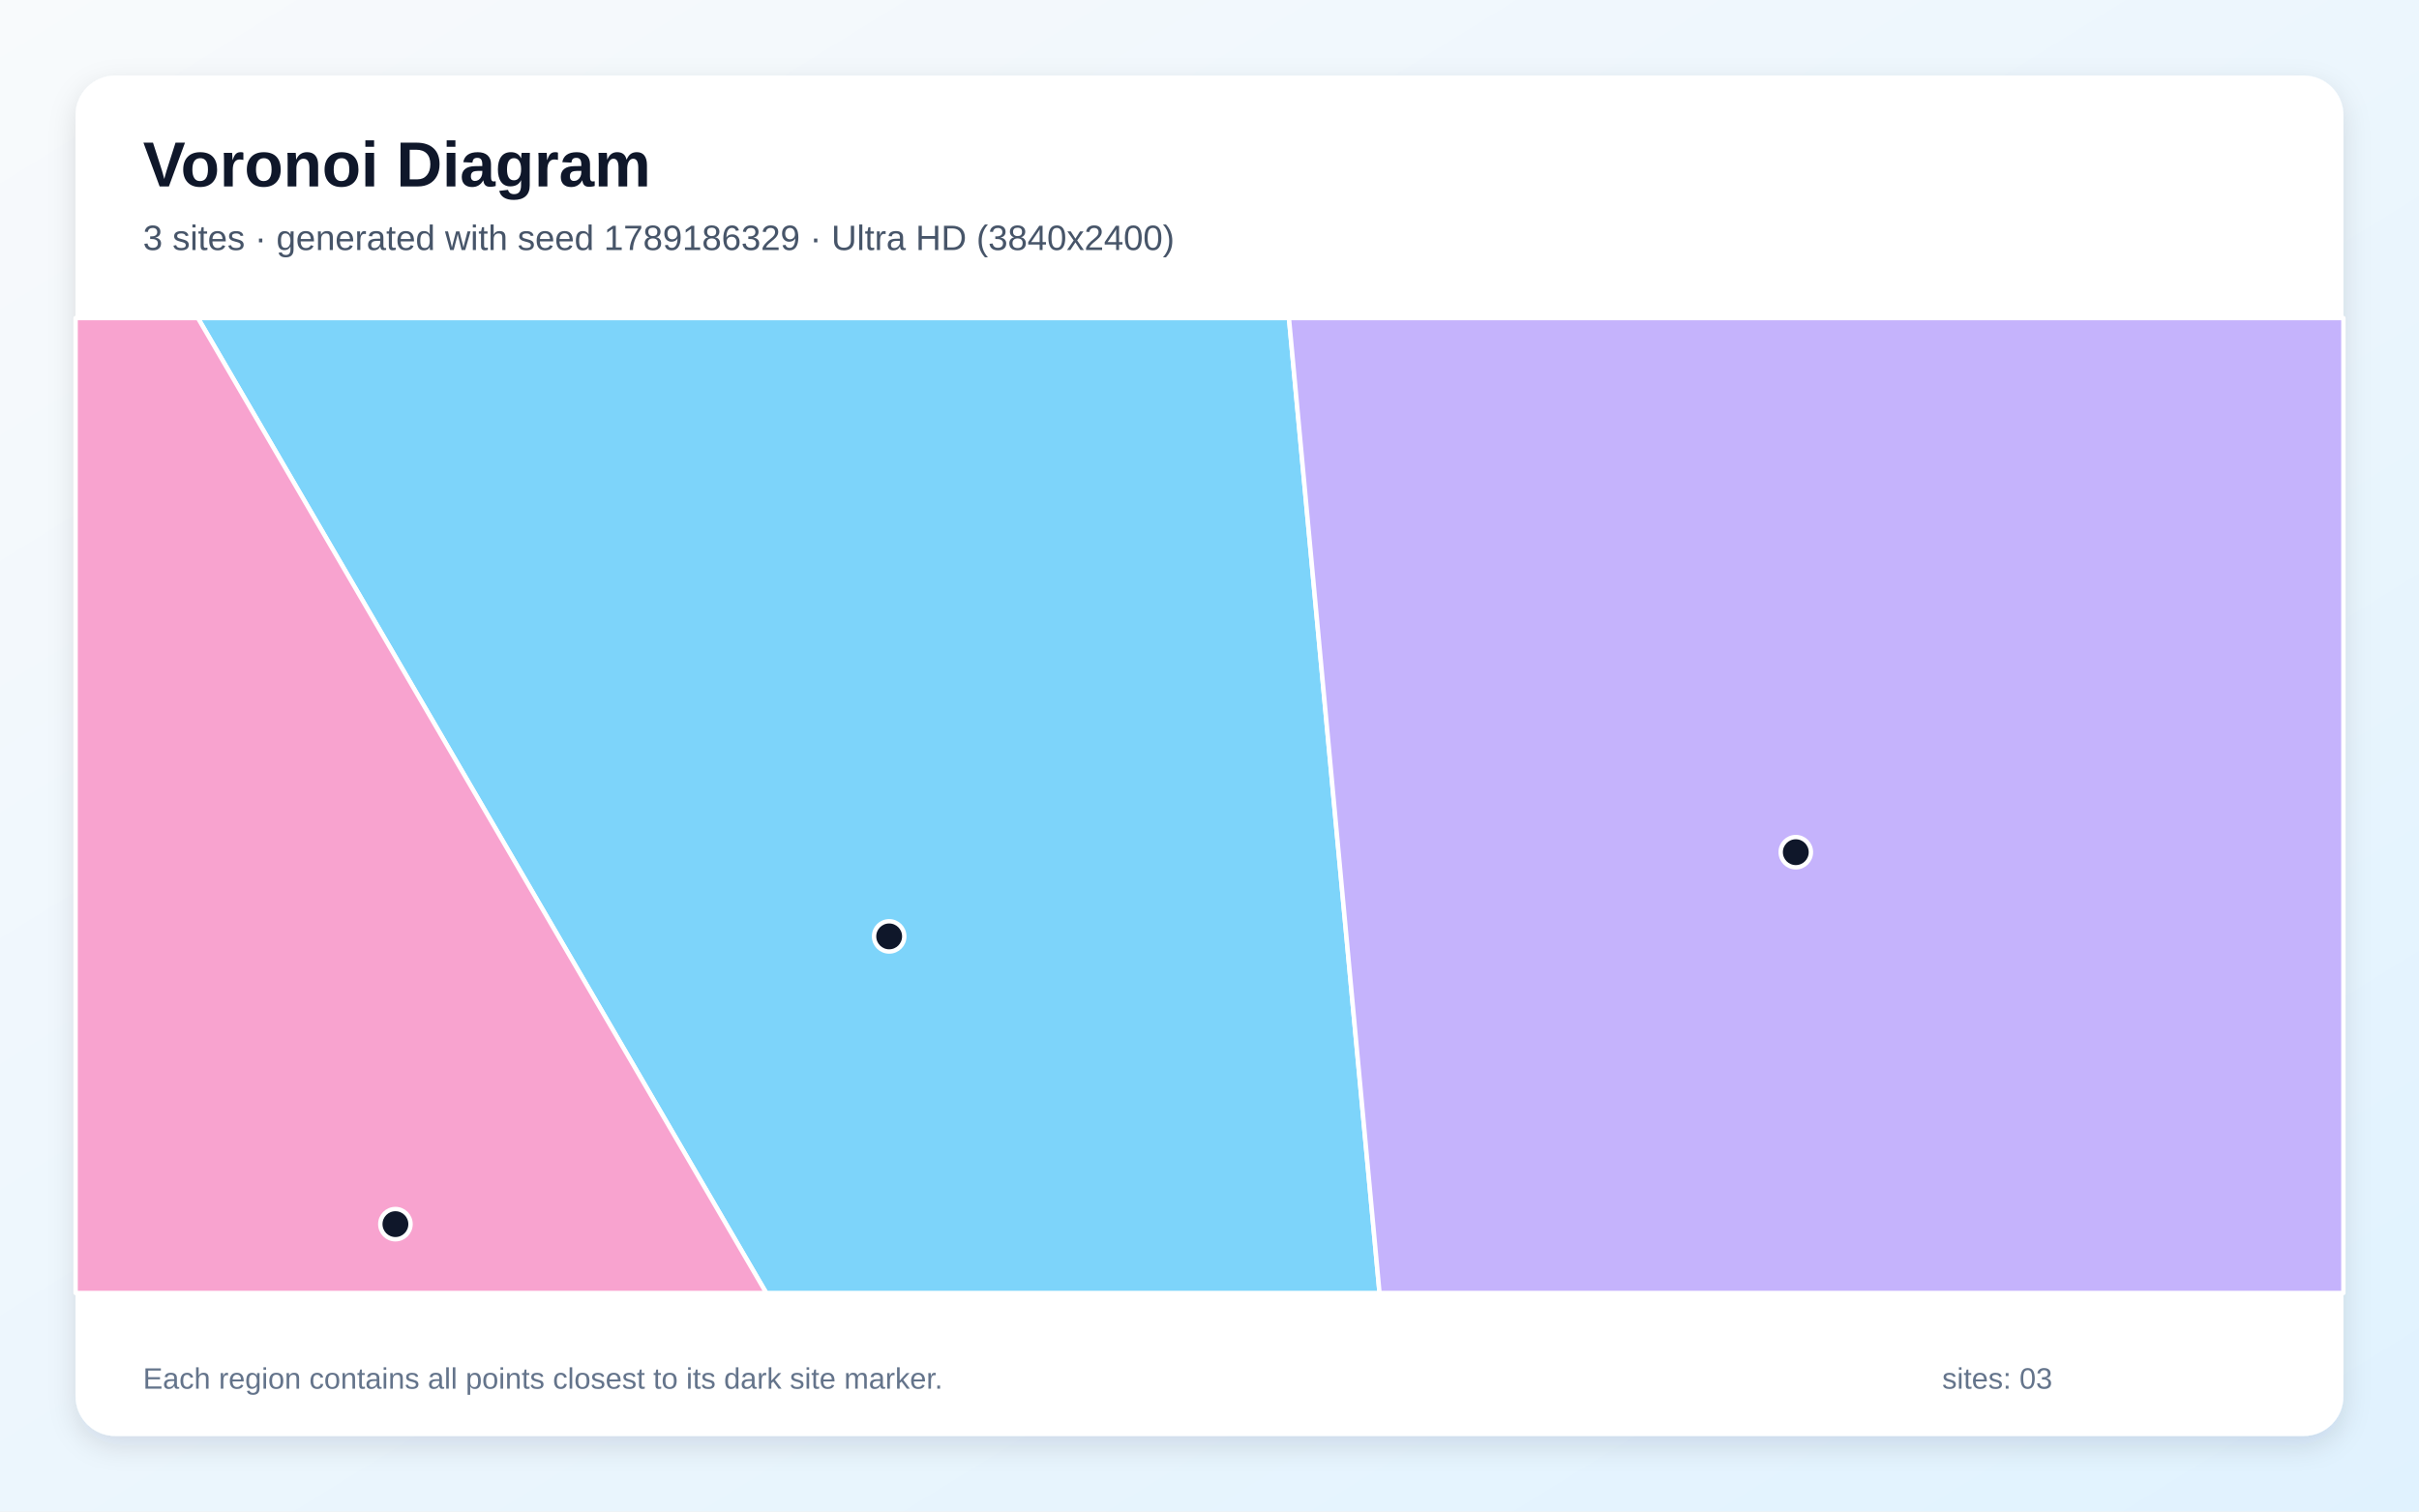
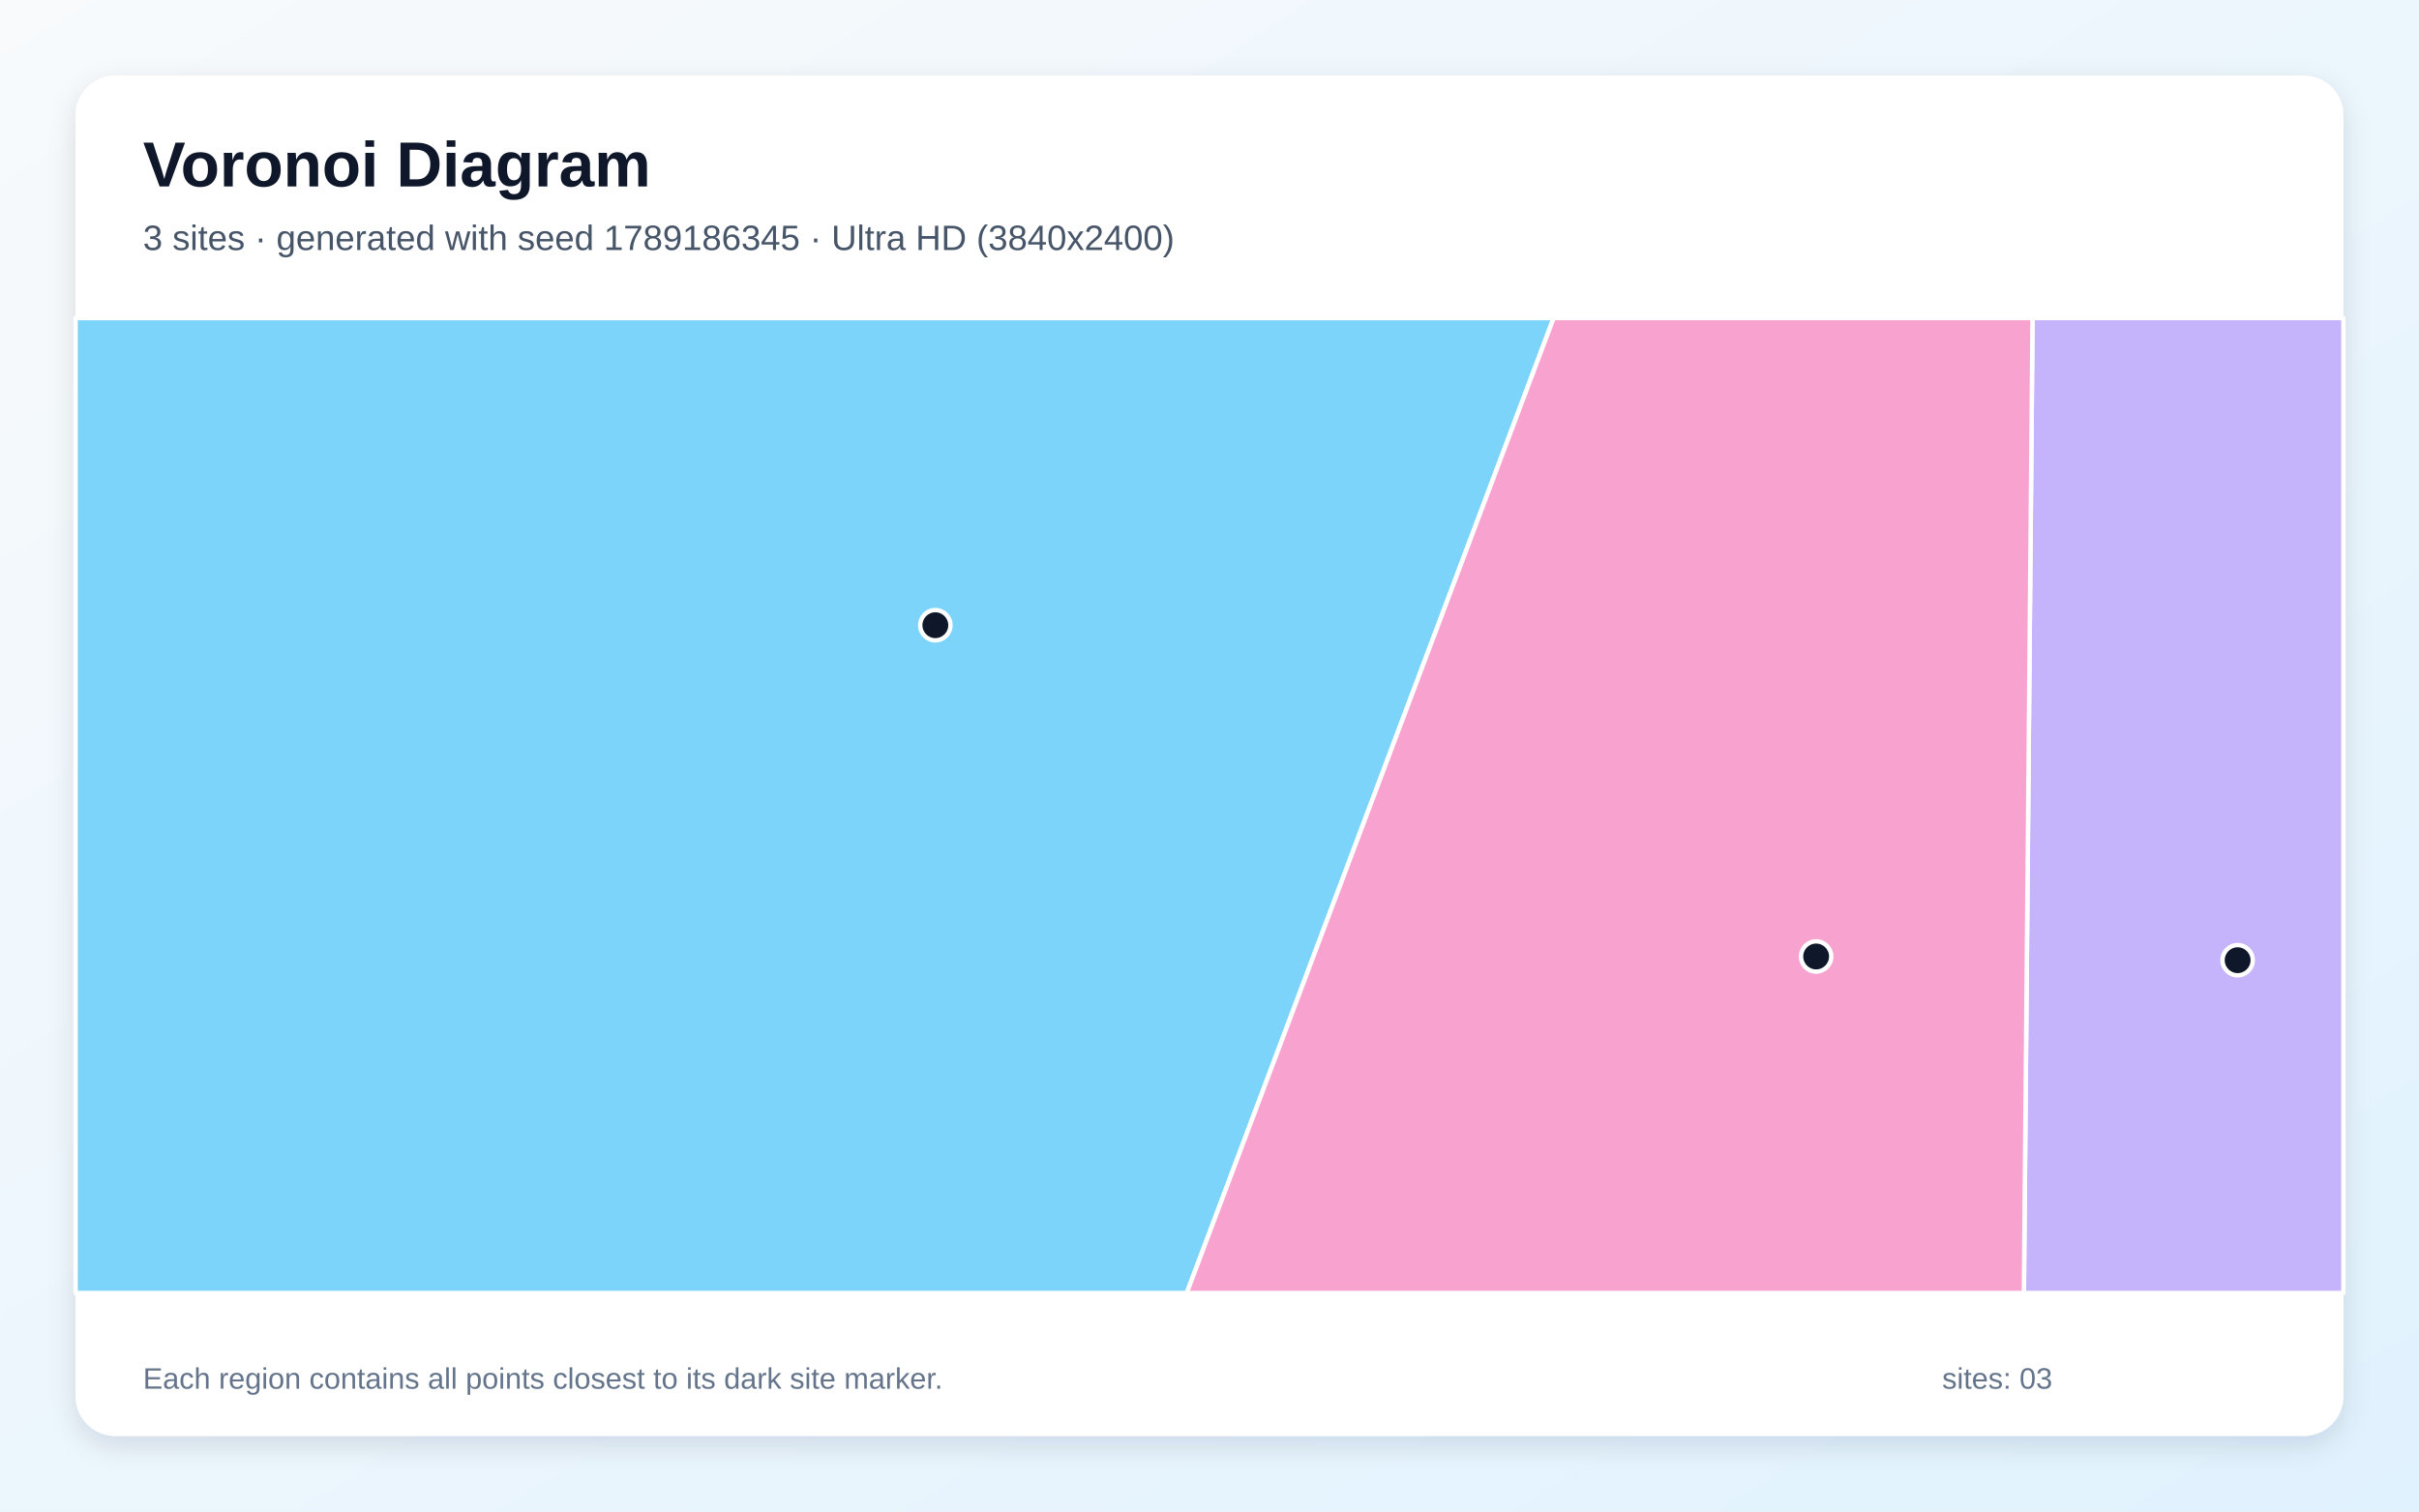
<svg xmlns="http://www.w3.org/2000/svg" width="3840" height="2400" viewBox="0 0 3840 2400" role="img" aria-labelledby="title description">
  <defs>
    <linearGradient id="background" x1="0" y1="0" x2="1" y2="1">
      <stop stop-color="#F8FAFC" />
      <stop offset="1" stop-color="#E0F2FE" />
    </linearGradient>
    <filter id="shadow" x="-5%" y="-5%" width="110%" height="110%">
      <feDropShadow dx="0" dy="15" stdDeviation="22" flood-color="#0F172A" flood-opacity=".12" />
    </filter>
  </defs>
  <rect width="3840" height="2400" fill="url(#background)" />
  <rect x="120" y="120" width="3600" height="2160" rx="63" fill="#FFFFFF" filter="url(#shadow)" />
  <g font-family="Arial, sans-serif">
    <text x="227" y="296" font-size="101" font-weight="700" fill="#0F172A">Voronoi Diagram</text>
-     <text x="227" y="397" font-size="56" fill="#475569">3 sites · generated with seed 1789186329 · Ultra HD (3840x2400)</text>
+     <text x="227" y="397" font-size="56" fill="#475569">3 sites · generated with seed 1789186345 · Ultra HD (3840x2400)</text>
  </g>
  <g stroke="#FFFFFF" stroke-width="7" stroke-linejoin="round">
-     <polygon points="314.2,505.0 2046.1,505.0 2189.9,2053.0 1216.4,2053.0" fill="#38BDF8" fill-opacity="0.65" />
-     <polygon points="2046.1,505.0 3720.0,505.0 3720.0,2053.0 2189.9,2053.0" fill="#A78BFA" fill-opacity="0.65" />
-     <polygon points="120.0,505.0 314.2,505.0 1216.4,2053.0 120.0,2053.0" fill="#F472B6" fill-opacity="0.65" />
+     <polygon points="120.0,505.0 2466.3,505.0 1883.9,2053.0 120.0,2053.0" fill="#38BDF8" fill-opacity="0.65" />
+     <polygon points="3226.5,505.0 3720.0,505.0 3720.0,2053.0 3212.8,2053.0" fill="#A78BFA" fill-opacity="0.65" />
+     <polygon points="2466.3,505.0 3226.5,505.0 3212.8,2053.0 1883.9,2053.0" fill="#F472B6" fill-opacity="0.65" />
  </g>
  <g>
-     <circle cx="1411.5" cy="1486.8" r="24" fill="#0F172A" stroke="#FFFFFF" stroke-width="7" />
-     <circle cx="2850.7" cy="1353.1" r="24" fill="#0F172A" stroke="#FFFFFF" stroke-width="7" />
-     <circle cx="627.7" cy="1943.7" r="24" fill="#0F172A" stroke="#FFFFFF" stroke-width="7" />
+     <circle cx="1484.8" cy="992.7" r="24" fill="#0F172A" stroke="#FFFFFF" stroke-width="7" />
+     <circle cx="3552.1" cy="1524.6" r="24" fill="#0F172A" stroke="#FFFFFF" stroke-width="7" />
+     <circle cx="2883.0" cy="1518.7" r="24" fill="#0F172A" stroke="#FFFFFF" stroke-width="7" />
  </g>
  <g font-family="Arial, sans-serif" font-size="47" fill="#64748B">
    <text x="227" y="2205">Each region contains all points closest to its dark site marker.</text>
    <text x="3083" y="2205">sites: 03</text>
  </g>
</svg>
